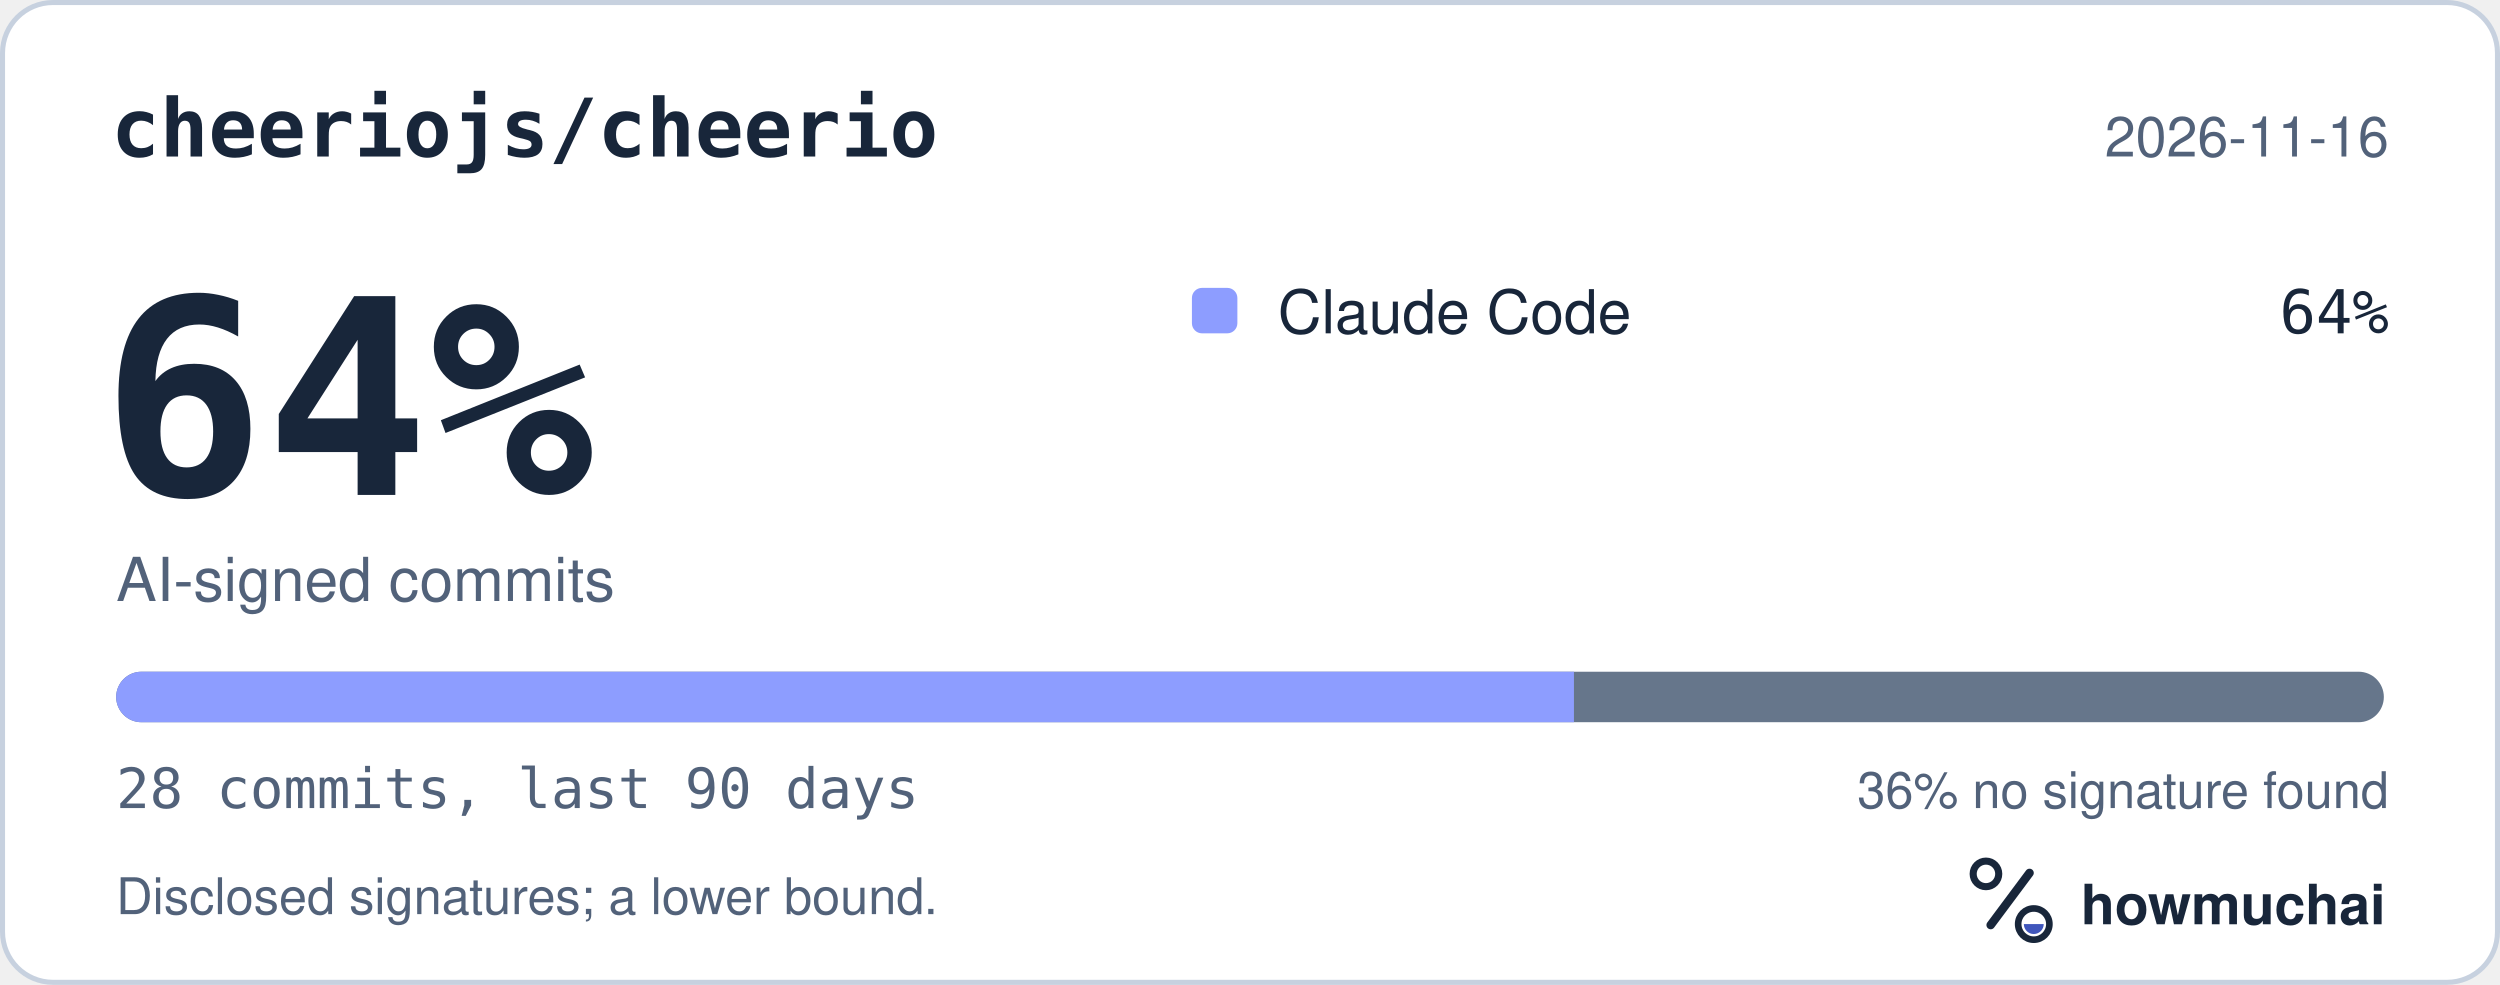
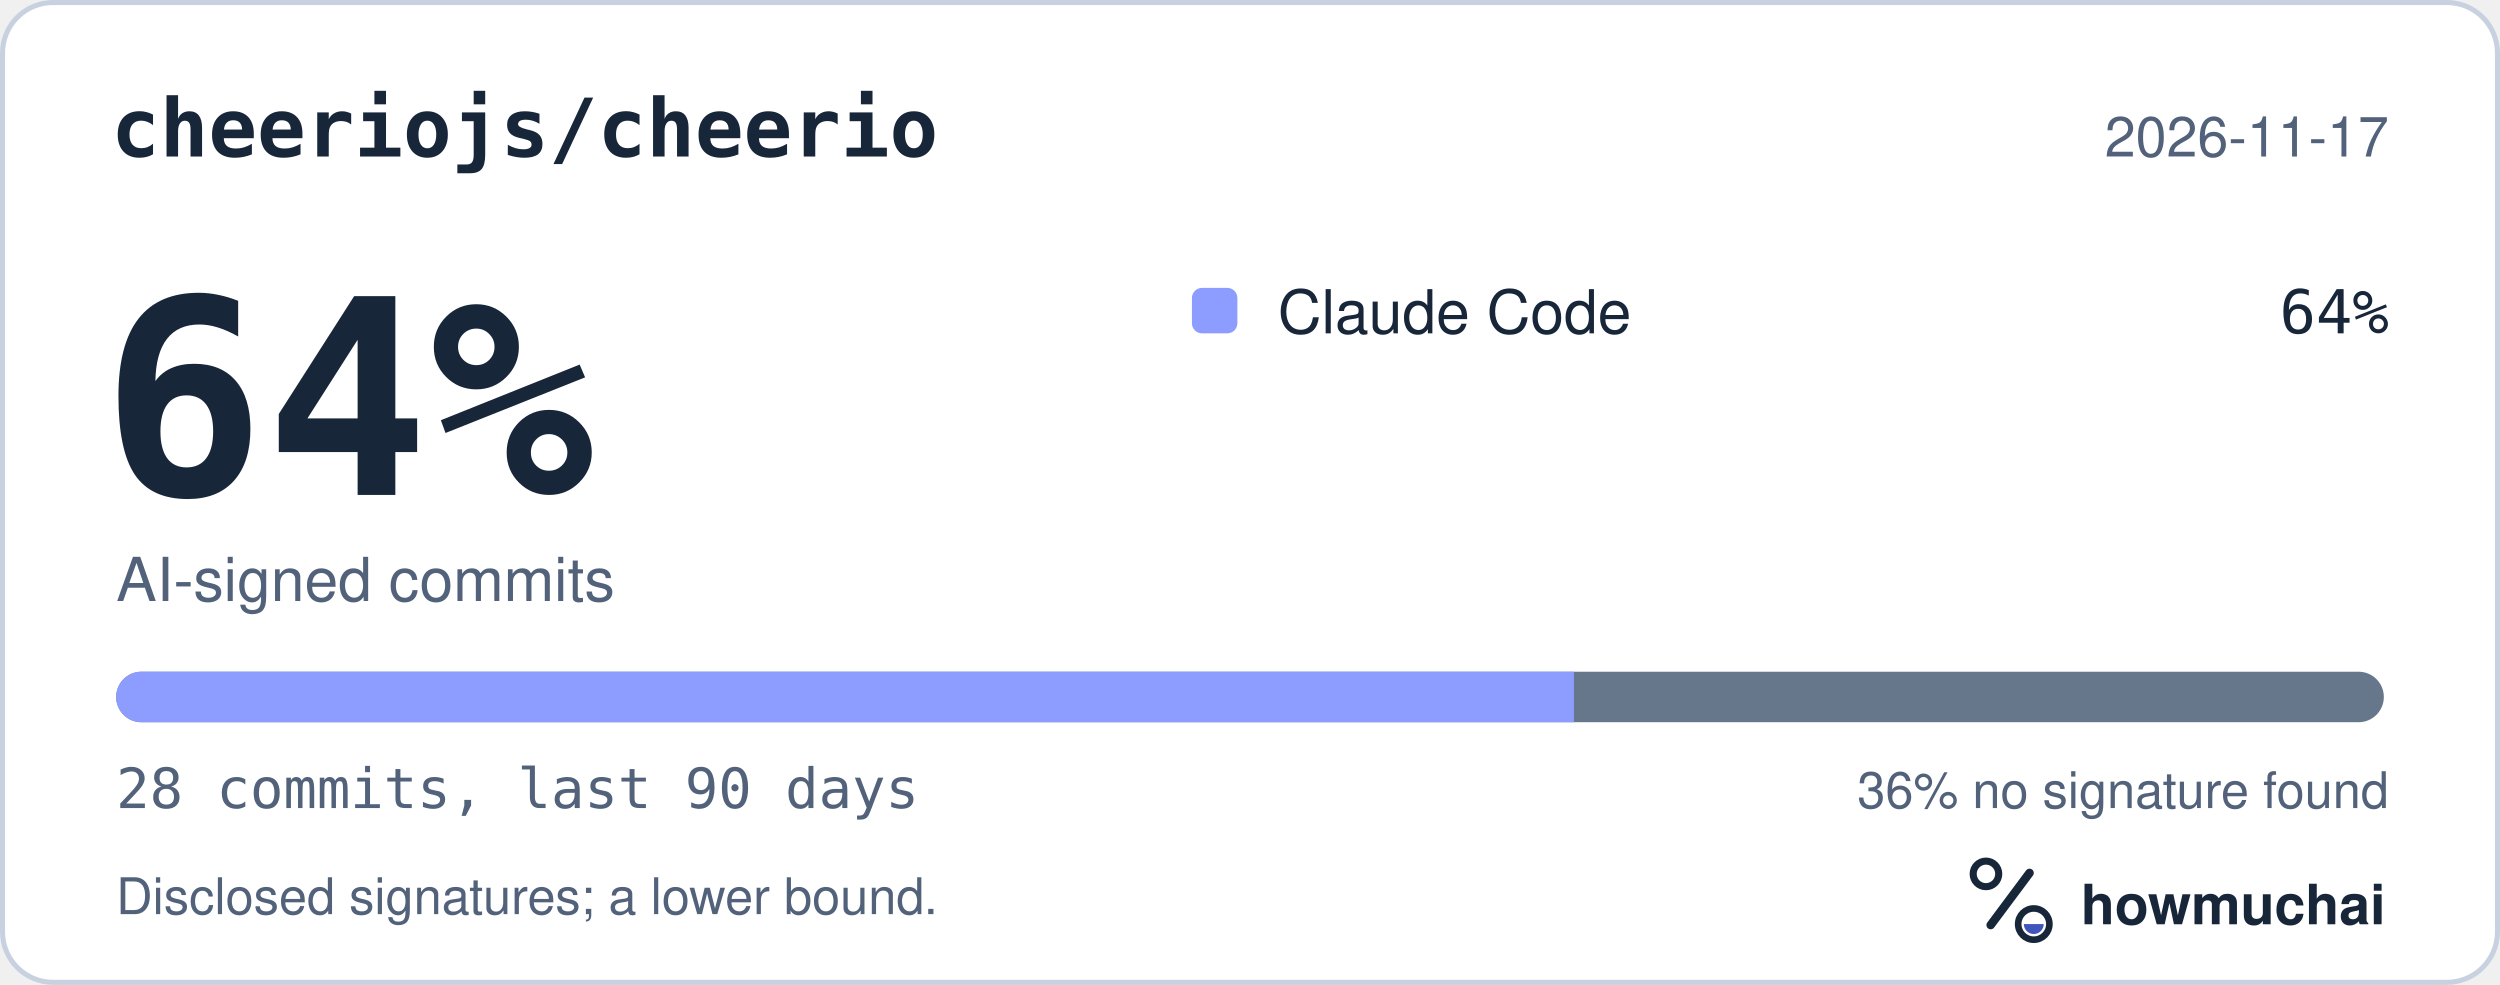
<svg xmlns="http://www.w3.org/2000/svg" width="495" height="195" viewBox="0 0 495 195" role="img" aria-labelledby="hm-t hm-d">
  <rect x="0.5" y="0.5" width="494" height="194" rx="10" fill="#FFFFFF" stroke="#C7D1DF" />
  <text x="22" y="31" fill="#18263A" font-family="ui-monospace, SF Mono, Menlo, Consolas, IBM Plex Mono, monospace" font-size="16" font-weight="600">cheeriojs/cheerio</text>
-   <text x="473" y="31" fill="#52627A" font-family="-apple-system, BlinkMacSystemFont, Segoe UI, Helvetica, Arial, Fira Sans, sans-serif" font-size="11" text-anchor="end">2026-11-16</text>
+   <text x="473" y="31" fill="#52627A" font-family="-apple-system, BlinkMacSystemFont, Segoe UI, Helvetica, Arial, Fira Sans, sans-serif" font-size="11" text-anchor="end">2026-11-17</text>
  <text x="20" y="98" fill="#18263A" font-family="ui-monospace, SF Mono, Menlo, Consolas, IBM Plex Mono, monospace" font-size="54" font-weight="700">64%</text>
  <text x="23" y="119" fill="#52627A" font-family="-apple-system, BlinkMacSystemFont, Segoe UI, Helvetica, Arial, Fira Sans, sans-serif" font-size="12">AI-signed commits</text>
  <rect x="236" y="57" width="9" height="9" rx="2" fill="#8D9DFF" />
  <text x="253" y="66" fill="#18263A" font-family="-apple-system, BlinkMacSystemFont, Segoe UI, Helvetica, Arial, Fira Sans, sans-serif" font-size="12">Claude Code</text>
  <text x="473" y="66" fill="#18263A" font-family="ui-monospace, SF Mono, Menlo, Consolas, IBM Plex Mono, monospace" font-size="12" text-anchor="end">64%</text>
  <defs>
    <clipPath id="hm-bar">
      <rect x="23" y="133" width="449" height="10" rx="5" />
    </clipPath>
  </defs>
  <rect x="23" y="133" width="449" height="10" rx="5" fill="#66768B" />
  <g clip-path="url(#hm-bar)">
    <rect x="23.00" y="133" width="288.64" height="10" fill="#8D9DFF" />
  </g>
  <text x="23" y="160" fill="#52627A" font-family="ui-monospace, SF Mono, Menlo, Consolas, IBM Plex Mono, monospace" font-size="11">28 commits, last 90 days</text>
  <text x="473" y="160" fill="#52627A" font-family="-apple-system, BlinkMacSystemFont, Segoe UI, Helvetica, Arial, Fira Sans, sans-serif" font-size="10" text-anchor="end">36% no signature found</text>
  <text x="23" y="181" fill="#52627A" font-family="-apple-system, BlinkMacSystemFont, Segoe UI, Helvetica, Arial, Fira Sans, sans-serif" font-size="10">Disclosed signatures; a lower bound.</text>
  <g transform="translate(386 166) scale(0.046875)">
    <circle cx="154" cy="150" r="54" fill="none" stroke="#18263A" stroke-width="30" />
    <path d="M174 366 338 146" fill="none" stroke="#18263A" stroke-width="36" stroke-linecap="round" />
    <circle cx="356" cy="362" r="66" fill="none" stroke="#18263A" stroke-width="28" />
    <path d="M314 362a42 42 0 0 0 84 0Z" fill="#4056BC" />
  </g>
  <text x="412" y="183" fill="#18263A" font-family="-apple-system, BlinkMacSystemFont, Segoe UI, Helvetica, Arial, Fira Sans, sans-serif" font-size="11" font-weight="650">howmuchai</text>
</svg>
